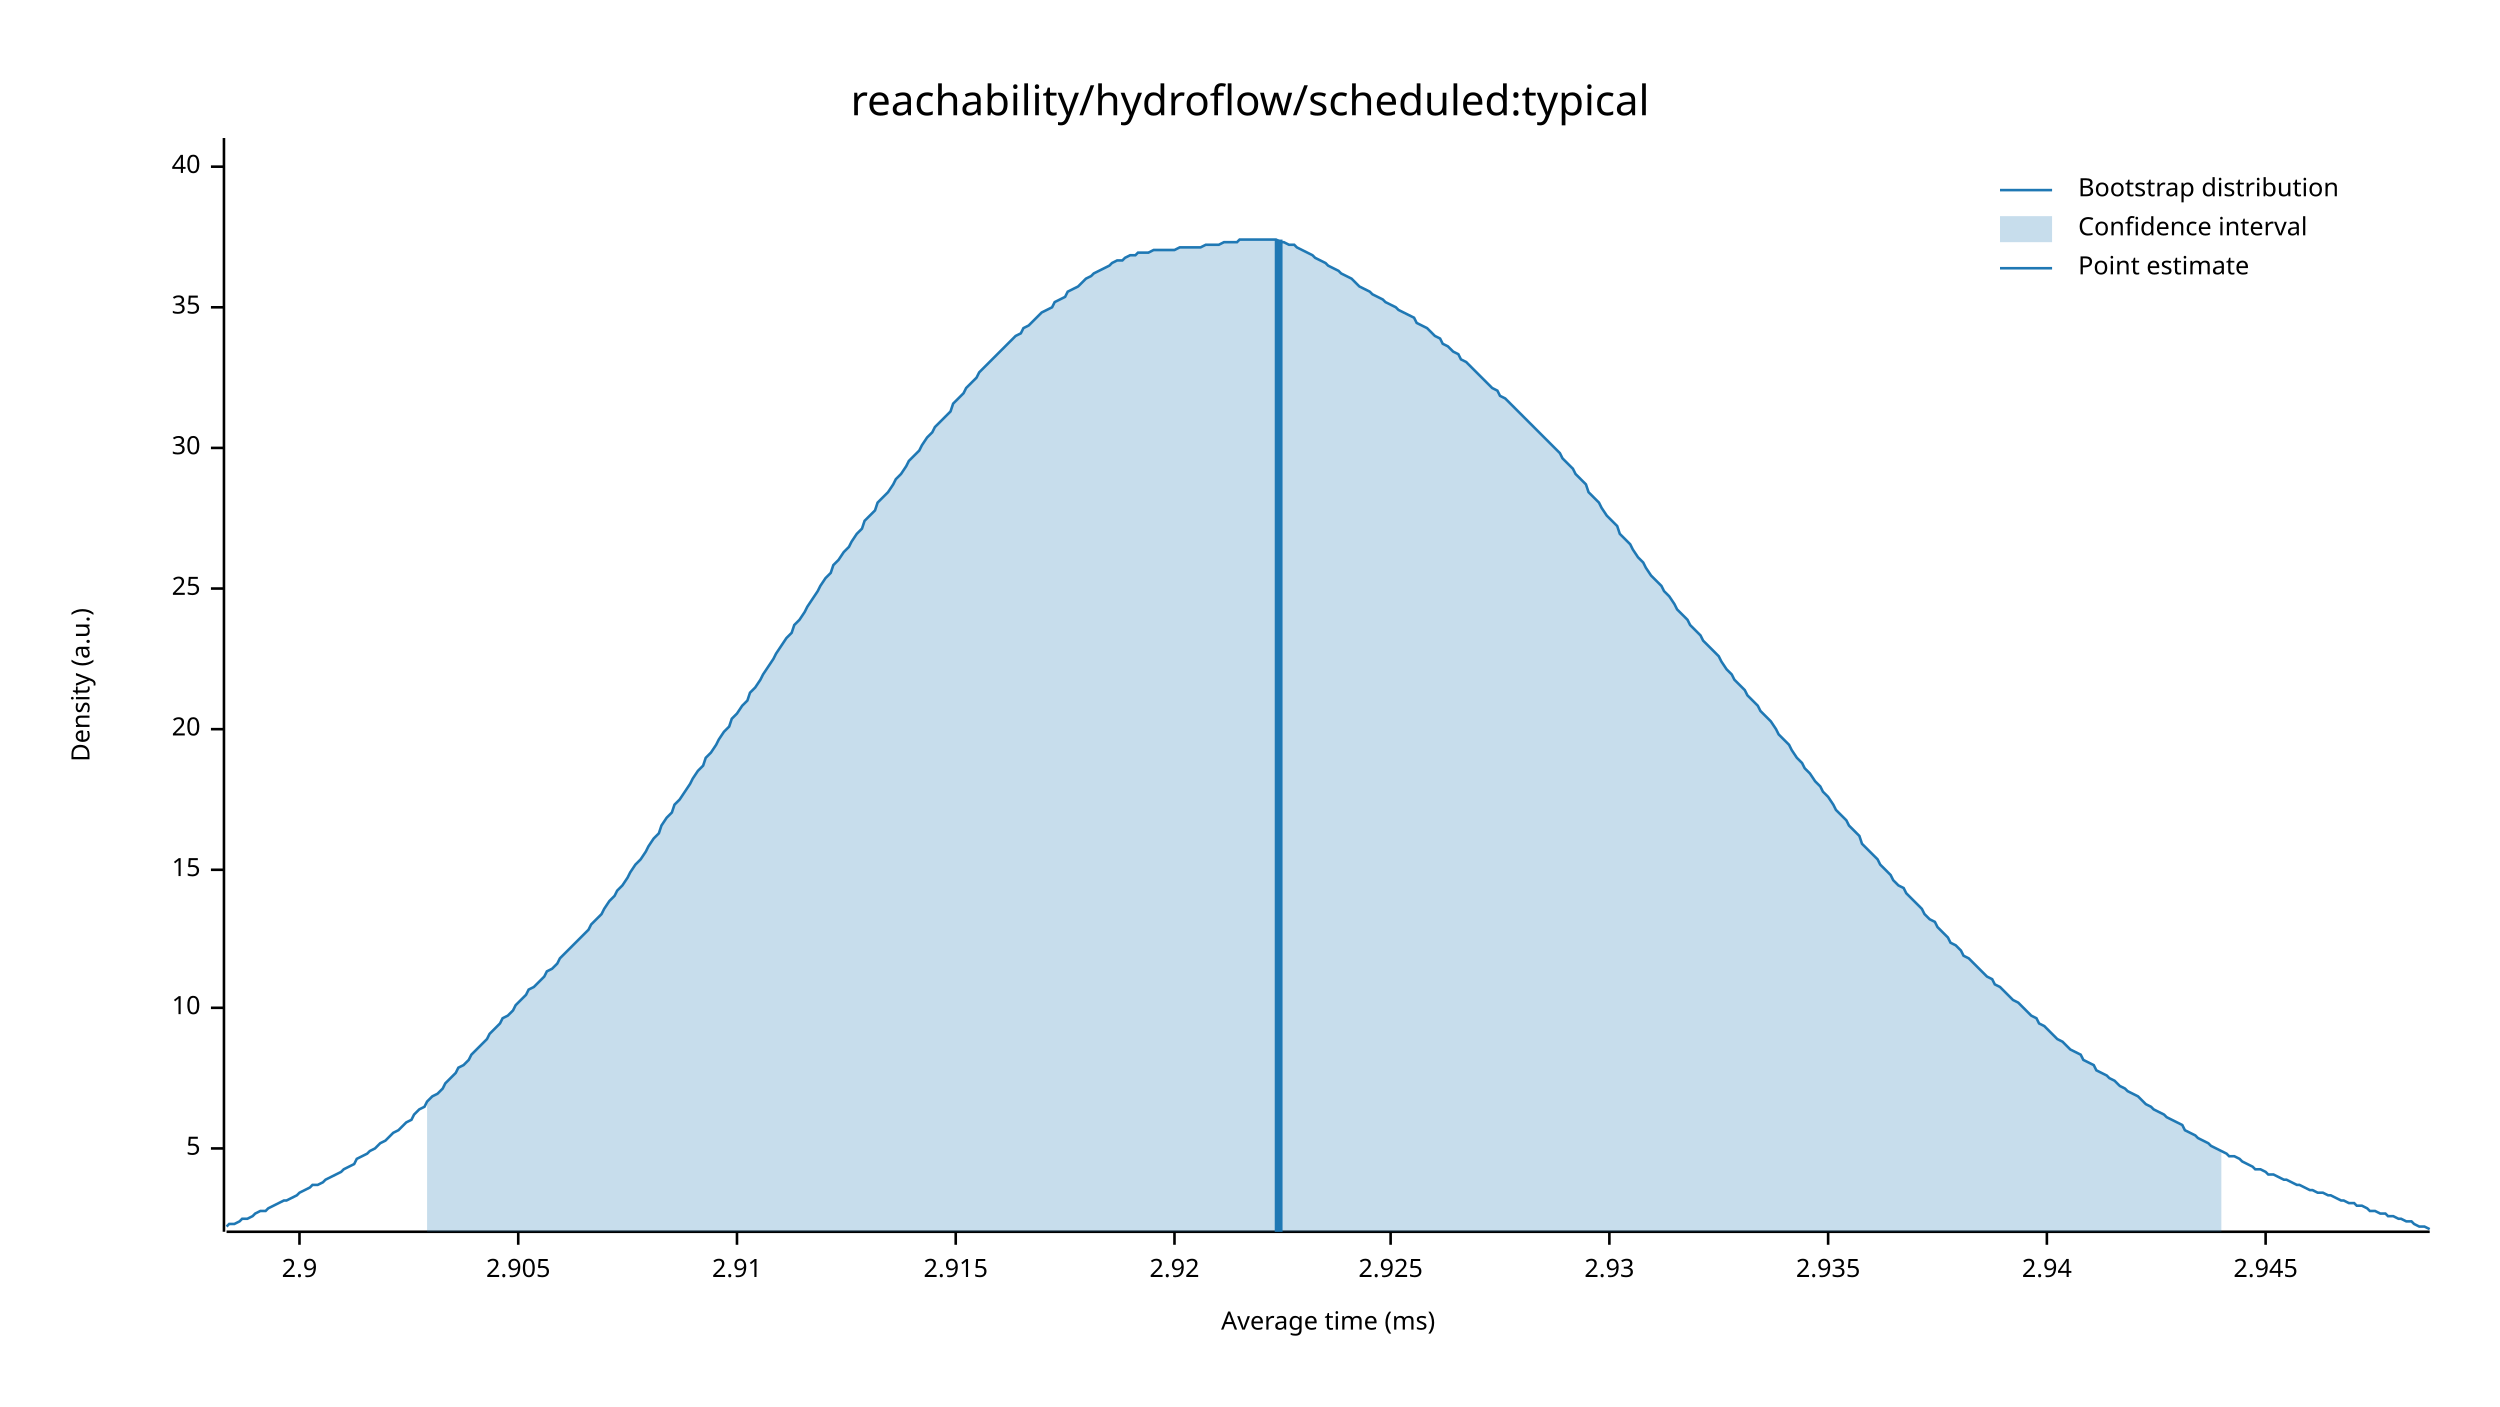
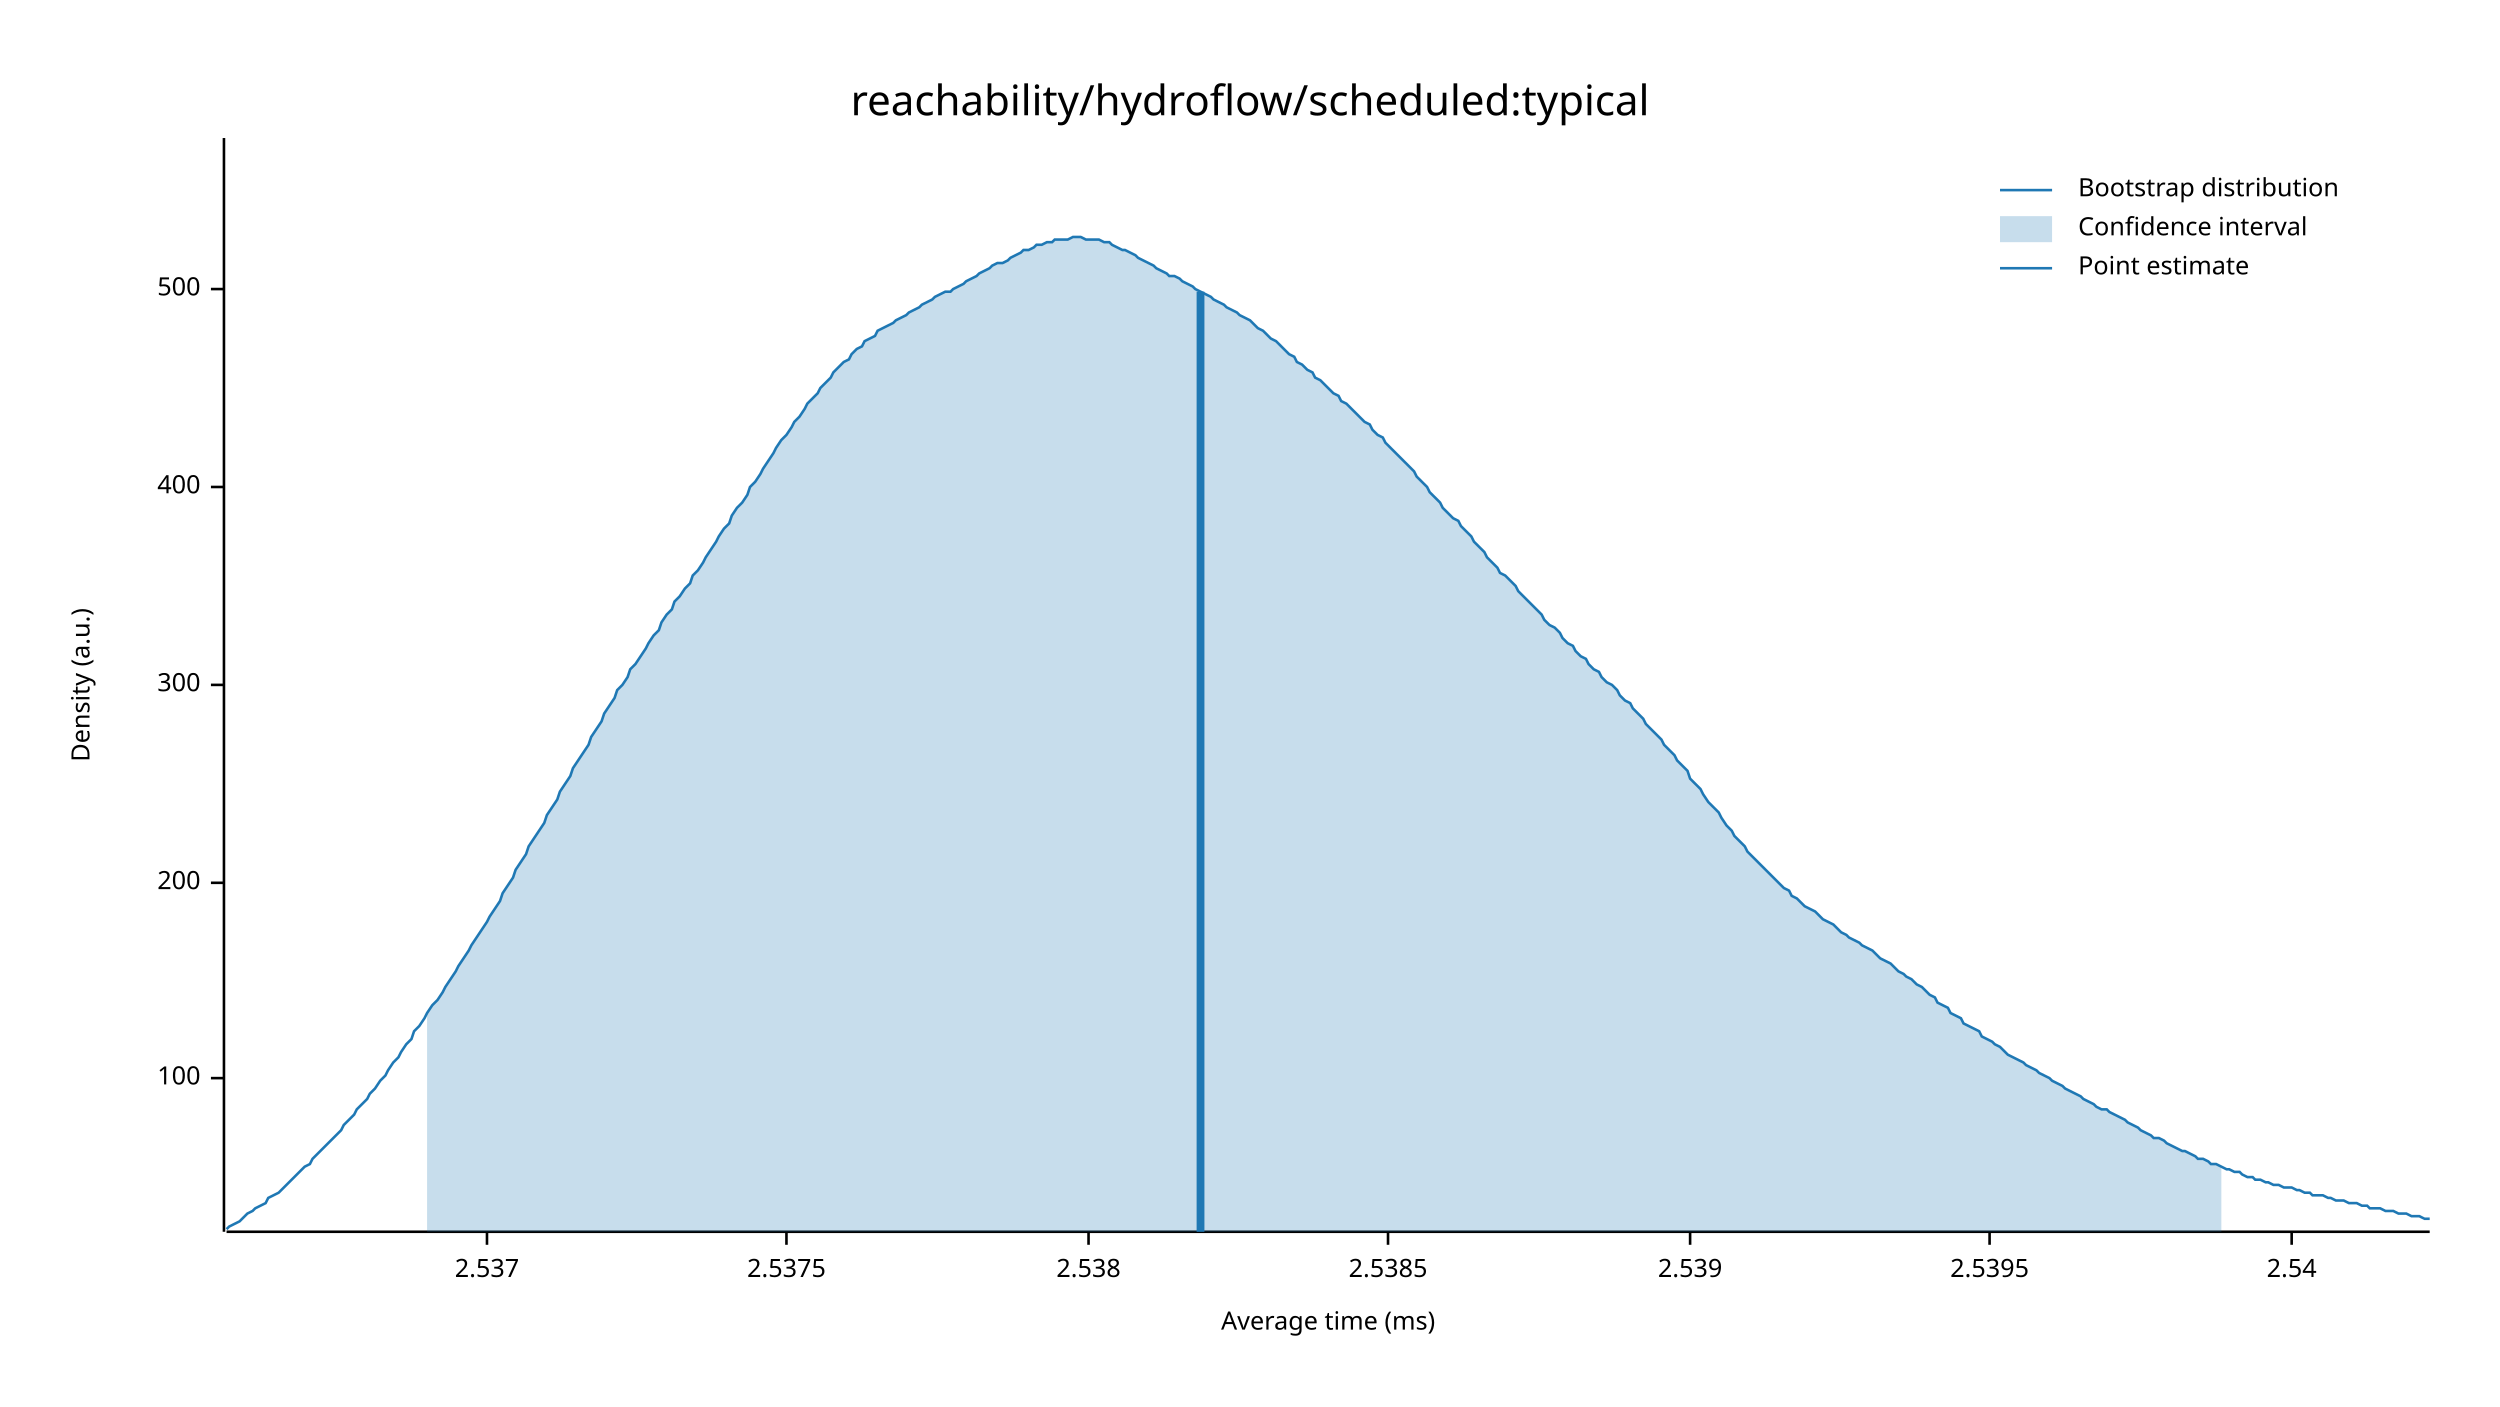
<svg xmlns="http://www.w3.org/2000/svg" width="960" height="540" viewBox="0 0 960 540">
  <text x="480" y="32" dy="0.76em" text-anchor="middle" font-family="sans-serif" font-size="16.129" opacity="1" fill="#000000">
reachability/hydroflow/scheduled:typical
</text>
  <text x="27" y="263" dy="0.76em" text-anchor="middle" font-family="sans-serif" font-size="9.677" opacity="1" fill="#000000" transform="rotate(270, 27, 263)">
Density (a.u.)
</text>
  <text x="510" y="513" dy="-0.5ex" text-anchor="middle" font-family="sans-serif" font-size="9.677" opacity="1" fill="#000000">
Average time (ms)
</text>
  <polyline fill="none" opacity="1" stroke="#000000" stroke-width="1" points="86,53 86,473 " />
-   <text x="77" y="441" dy="0.5ex" text-anchor="end" font-family="sans-serif" font-size="9.677" opacity="1" fill="#000000">
- 5
+   <text x="77" y="414" dy="0.5ex" text-anchor="end" font-family="sans-serif" font-size="9.677" opacity="1" fill="#000000">
+ 100
</text>
-   <polyline fill="none" opacity="1" stroke="#000000" stroke-width="1" points="81,441 86,441 " />
-   <text x="77" y="387" dy="0.5ex" text-anchor="end" font-family="sans-serif" font-size="9.677" opacity="1" fill="#000000">
- 10
+   <polyline fill="none" opacity="1" stroke="#000000" stroke-width="1" points="81,414 86,414 " />
+   <text x="77" y="339" dy="0.5ex" text-anchor="end" font-family="sans-serif" font-size="9.677" opacity="1" fill="#000000">
+ 200
</text>
-   <polyline fill="none" opacity="1" stroke="#000000" stroke-width="1" points="81,387 86,387 " />
-   <text x="77" y="334" dy="0.5ex" text-anchor="end" font-family="sans-serif" font-size="9.677" opacity="1" fill="#000000">
- 15
+   <polyline fill="none" opacity="1" stroke="#000000" stroke-width="1" points="81,339 86,339 " />
+   <text x="77" y="263" dy="0.5ex" text-anchor="end" font-family="sans-serif" font-size="9.677" opacity="1" fill="#000000">
+ 300
</text>
-   <polyline fill="none" opacity="1" stroke="#000000" stroke-width="1" points="81,334 86,334 " />
-   <text x="77" y="280" dy="0.5ex" text-anchor="end" font-family="sans-serif" font-size="9.677" opacity="1" fill="#000000">
- 20
+   <polyline fill="none" opacity="1" stroke="#000000" stroke-width="1" points="81,263 86,263 " />
+   <text x="77" y="187" dy="0.5ex" text-anchor="end" font-family="sans-serif" font-size="9.677" opacity="1" fill="#000000">
+ 400
</text>
-   <polyline fill="none" opacity="1" stroke="#000000" stroke-width="1" points="81,280 86,280 " />
-   <text x="77" y="226" dy="0.5ex" text-anchor="end" font-family="sans-serif" font-size="9.677" opacity="1" fill="#000000">
- 25
+   <polyline fill="none" opacity="1" stroke="#000000" stroke-width="1" points="81,187 86,187 " />
+   <text x="77" y="111" dy="0.5ex" text-anchor="end" font-family="sans-serif" font-size="9.677" opacity="1" fill="#000000">
+ 500
</text>
-   <polyline fill="none" opacity="1" stroke="#000000" stroke-width="1" points="81,226 86,226 " />
-   <text x="77" y="172" dy="0.5ex" text-anchor="end" font-family="sans-serif" font-size="9.677" opacity="1" fill="#000000">
- 30
+   <polyline fill="none" opacity="1" stroke="#000000" stroke-width="1" points="81,111 86,111 " />
+   <polyline fill="none" opacity="1" stroke="#000000" stroke-width="1" points="87,473 933,473 " />
+   <text x="187" y="483" dy="0.76em" text-anchor="middle" font-family="sans-serif" font-size="9.677" opacity="1" fill="#000000">
+ 2.537
</text>
-   <polyline fill="none" opacity="1" stroke="#000000" stroke-width="1" points="81,172 86,172 " />
-   <text x="77" y="118" dy="0.5ex" text-anchor="end" font-family="sans-serif" font-size="9.677" opacity="1" fill="#000000">
- 35
+   <polyline fill="none" opacity="1" stroke="#000000" stroke-width="1" points="187,473 187,478 " />
+   <text x="302" y="483" dy="0.76em" text-anchor="middle" font-family="sans-serif" font-size="9.677" opacity="1" fill="#000000">
+ 2.5375
</text>
-   <polyline fill="none" opacity="1" stroke="#000000" stroke-width="1" points="81,118 86,118 " />
-   <text x="77" y="64" dy="0.5ex" text-anchor="end" font-family="sans-serif" font-size="9.677" opacity="1" fill="#000000">
- 40
+   <polyline fill="none" opacity="1" stroke="#000000" stroke-width="1" points="302,473 302,478 " />
+   <text x="418" y="483" dy="0.76em" text-anchor="middle" font-family="sans-serif" font-size="9.677" opacity="1" fill="#000000">
+ 2.538
</text>
-   <polyline fill="none" opacity="1" stroke="#000000" stroke-width="1" points="81,64 86,64 " />
-   <polyline fill="none" opacity="1" stroke="#000000" stroke-width="1" points="87,473 933,473 " />
-   <text x="115" y="483" dy="0.76em" text-anchor="middle" font-family="sans-serif" font-size="9.677" opacity="1" fill="#000000">
- 2.9
+   <polyline fill="none" opacity="1" stroke="#000000" stroke-width="1" points="418,473 418,478 " />
+   <text x="533" y="483" dy="0.76em" text-anchor="middle" font-family="sans-serif" font-size="9.677" opacity="1" fill="#000000">
+ 2.5385
</text>
-   <polyline fill="none" opacity="1" stroke="#000000" stroke-width="1" points="115,473 115,478 " />
-   <text x="199" y="483" dy="0.76em" text-anchor="middle" font-family="sans-serif" font-size="9.677" opacity="1" fill="#000000">
- 2.905
+   <polyline fill="none" opacity="1" stroke="#000000" stroke-width="1" points="533,473 533,478 " />
+   <text x="649" y="483" dy="0.76em" text-anchor="middle" font-family="sans-serif" font-size="9.677" opacity="1" fill="#000000">
+ 2.539
</text>
-   <polyline fill="none" opacity="1" stroke="#000000" stroke-width="1" points="199,473 199,478 " />
-   <text x="283" y="483" dy="0.76em" text-anchor="middle" font-family="sans-serif" font-size="9.677" opacity="1" fill="#000000">
- 2.91
+   <polyline fill="none" opacity="1" stroke="#000000" stroke-width="1" points="649,473 649,478 " />
+   <text x="764" y="483" dy="0.76em" text-anchor="middle" font-family="sans-serif" font-size="9.677" opacity="1" fill="#000000">
+ 2.5395
</text>
-   <polyline fill="none" opacity="1" stroke="#000000" stroke-width="1" points="283,473 283,478 " />
-   <text x="367" y="483" dy="0.76em" text-anchor="middle" font-family="sans-serif" font-size="9.677" opacity="1" fill="#000000">
- 2.915
+   <polyline fill="none" opacity="1" stroke="#000000" stroke-width="1" points="764,473 764,478 " />
+   <text x="880" y="483" dy="0.76em" text-anchor="middle" font-family="sans-serif" font-size="9.677" opacity="1" fill="#000000">
+ 2.54
</text>
-   <polyline fill="none" opacity="1" stroke="#000000" stroke-width="1" points="367,473 367,478 " />
-   <text x="451" y="483" dy="0.76em" text-anchor="middle" font-family="sans-serif" font-size="9.677" opacity="1" fill="#000000">
- 2.92
- </text>
-   <polyline fill="none" opacity="1" stroke="#000000" stroke-width="1" points="451,473 451,478 " />
-   <text x="534" y="483" dy="0.76em" text-anchor="middle" font-family="sans-serif" font-size="9.677" opacity="1" fill="#000000">
- 2.925
- </text>
-   <polyline fill="none" opacity="1" stroke="#000000" stroke-width="1" points="534,473 534,478 " />
-   <text x="618" y="483" dy="0.76em" text-anchor="middle" font-family="sans-serif" font-size="9.677" opacity="1" fill="#000000">
- 2.93
- </text>
-   <polyline fill="none" opacity="1" stroke="#000000" stroke-width="1" points="618,473 618,478 " />
-   <text x="702" y="483" dy="0.76em" text-anchor="middle" font-family="sans-serif" font-size="9.677" opacity="1" fill="#000000">
- 2.935
- </text>
-   <polyline fill="none" opacity="1" stroke="#000000" stroke-width="1" points="702,473 702,478 " />
-   <text x="786" y="483" dy="0.76em" text-anchor="middle" font-family="sans-serif" font-size="9.677" opacity="1" fill="#000000">
- 2.94
- </text>
-   <polyline fill="none" opacity="1" stroke="#000000" stroke-width="1" points="786,473 786,478 " />
-   <text x="870" y="483" dy="0.76em" text-anchor="middle" font-family="sans-serif" font-size="9.677" opacity="1" fill="#000000">
- 2.945
- </text>
-   <polyline fill="none" opacity="1" stroke="#000000" stroke-width="1" points="870,473 870,478 " />
-   <polyline fill="none" opacity="1" stroke="#1F78B4" stroke-width="1" points="87,471 88,470 90,470 92,469 93,468 95,468 97,467 98,466 100,465 102,465 103,464 105,463 107,462 109,461 110,461 112,460 114,459 115,458 117,457 119,456 120,455 122,455 124,454 125,453 127,452 129,451 131,450 132,449 134,448 136,447 137,445 139,444 141,443 142,442 144,441 146,439 148,438 149,437 151,435 153,434 154,433 156,431 158,430 159,428 161,426 163,425 164,423 166,421 168,420 170,418 171,416 173,414 175,412 176,410 178,409 180,407 181,405 183,403 185,401 187,399 188,397 190,395 192,393 193,391 195,390 197,388 198,386 200,384 202,382 203,380 205,379 207,377 209,375 210,373 212,372 214,370 215,368 217,366 219,364 220,363 222,361 224,359 226,357 227,355 229,353 231,351 232,349 234,346 236,344 237,342 239,340 241,337 242,335 244,332 246,330 248,327 249,325 251,322 253,320 254,317 256,314 258,312 259,309 261,307 263,304 265,301 266,299 268,296 270,294 271,291 273,289 275,286 276,284 278,281 280,279 281,276 283,274 285,271 287,269 288,266 290,264 292,261 293,259 295,256 297,253 298,251 300,248 302,245 304,243 305,240 307,238 309,235 310,233 312,230 314,227 315,225 317,222 319,220 320,217 322,215 324,212 326,210 327,208 329,205 331,203 332,200 334,198 336,196 337,193 339,191 341,189 343,186 344,184 346,182 348,179 349,177 351,175 353,173 354,171 356,168 358,166 359,164 361,162 363,160 365,158 366,155 368,153 370,151 371,149 373,147 375,145 376,143 378,141 380,139 381,138 383,136 385,134 387,132 388,131 390,129 392,128 393,126 395,125 397,123 398,122 400,120 402,119 404,118 405,116 407,115 409,114 410,112 412,111 414,110 415,109 417,107 419,106 420,105 422,104 424,103 426,102 427,101 429,100 431,100 432,99 434,98 436,98 437,97 439,97 441,97 443,96 444,96 446,96 448,96 449,96 451,96 453,95 454,95 456,95 458,95 459,95 461,95 463,94 465,94 466,94 468,94 470,93 471,93 473,93 475,93 476,92 478,92 480,92 482,92 483,92 485,92 487,92 488,92 490,92 492,93 493,93 495,94 497,94 498,95 500,96 502,97 504,98 505,99 507,100 509,101 510,102 512,103 514,104 515,105 517,106 519,107 521,109 522,110 524,111 526,112 527,113 529,114 531,115 532,116 534,117 536,118 537,119 539,120 541,121 543,122 544,124 546,125 548,126 549,127 551,129 553,130 554,132 556,133 558,135 560,136 561,138 563,139 565,141 566,142 568,144 570,146 571,147 573,149 575,150 576,152 578,153 580,155 582,157 583,158 585,160 587,162 588,163 590,165 592,167 593,168 595,170 597,172 599,174 600,176 602,178 604,180 605,182 607,184 609,186 610,189 612,191 614,193 615,195 617,198 619,200 621,202 622,205 624,207 626,209 627,211 629,214 631,216 632,218 634,221 636,223 638,225 639,227 641,229 643,232 644,234 646,236 648,238 649,240 651,242 653,244 654,246 656,248 658,250 660,252 661,254 663,257 665,259 666,261 668,263 670,265 671,267 673,269 675,271 676,273 678,275 680,277 682,280 683,282 685,284 687,286 688,288 690,291 692,293 693,295 695,297 697,300 699,302 700,304 702,306 704,309 705,311 707,313 709,315 710,317 712,319 714,321 715,324 717,326 719,328 721,330 722,332 724,334 726,336 727,338 729,340 731,341 732,343 734,345 736,347 738,349 739,351 741,353 743,354 744,356 746,358 748,360 749,362 751,363 753,365 754,367 756,368 758,370 760,372 761,373 763,375 765,376 766,378 768,379 770,381 771,382 773,384 775,385 777,387 778,388 780,390 782,391 783,393 785,394 787,396 788,397 790,399 792,400 793,401 795,403 797,404 799,405 800,407 802,408 804,409 805,411 807,412 809,413 810,414 812,415 814,417 816,418 817,419 819,420 821,421 822,422 824,424 826,425 827,426 829,427 831,428 832,429 834,430 836,431 838,432 839,434 841,435 843,436 844,437 846,438 848,439 849,440 851,441 853,442 855,443 856,444 858,444 860,445 861,446 863,447 865,448 866,449 868,449 870,450 871,451 873,451 875,452 877,453 878,453 880,454 882,455 883,455 885,456 887,457 888,457 890,458 892,458 894,459 895,459 897,460 899,461 900,461 902,462 904,462 905,463 907,463 909,464 910,465 912,465 914,466 916,466 917,467 919,467 921,468 922,468 924,469 926,469 927,470 929,471 931,471 933,472 " />
-   <polygon opacity="0.25" fill="#1F78B4" points="164,423 166,421 168,420 170,418 171,416 173,414 175,412 176,410 178,409 180,407 181,405 183,403 185,401 187,399 188,397 190,395 192,393 193,391 195,390 197,388 198,386 200,384 202,382 203,380 205,379 207,377 209,375 210,373 212,372 214,370 215,368 217,366 219,364 220,363 222,361 224,359 226,357 227,355 229,353 231,351 232,349 234,346 236,344 237,342 239,340 241,337 242,335 244,332 246,330 248,327 249,325 251,322 253,320 254,317 256,314 258,312 259,309 261,307 263,304 265,301 266,299 268,296 270,294 271,291 273,289 275,286 276,284 278,281 280,279 281,276 283,274 285,271 287,269 288,266 290,264 292,261 293,259 295,256 297,253 298,251 300,248 302,245 304,243 305,240 307,238 309,235 310,233 312,230 314,227 315,225 317,222 319,220 320,217 322,215 324,212 326,210 327,208 329,205 331,203 332,200 334,198 336,196 337,193 339,191 341,189 343,186 344,184 346,182 348,179 349,177 351,175 353,173 354,171 356,168 358,166 359,164 361,162 363,160 365,158 366,155 368,153 370,151 371,149 373,147 375,145 376,143 378,141 380,139 381,138 383,136 385,134 387,132 388,131 390,129 392,128 393,126 395,125 397,123 398,122 400,120 402,119 404,118 405,116 407,115 409,114 410,112 412,111 414,110 415,109 417,107 419,106 420,105 422,104 424,103 426,102 427,101 429,100 431,100 432,99 434,98 436,98 437,97 439,97 441,97 443,96 444,96 446,96 448,96 449,96 451,96 453,95 454,95 456,95 458,95 459,95 461,95 463,94 465,94 466,94 468,94 470,93 471,93 473,93 475,93 476,92 478,92 480,92 482,92 483,92 485,92 487,92 488,92 490,92 492,93 493,93 495,94 497,94 498,95 500,96 502,97 504,98 505,99 507,100 509,101 510,102 512,103 514,104 515,105 517,106 519,107 521,109 522,110 524,111 526,112 527,113 529,114 531,115 532,116 534,117 536,118 537,119 539,120 541,121 543,122 544,124 546,125 548,126 549,127 551,129 553,130 554,132 556,133 558,135 560,136 561,138 563,139 565,141 566,142 568,144 570,146 571,147 573,149 575,150 576,152 578,153 580,155 582,157 583,158 585,160 587,162 588,163 590,165 592,167 593,168 595,170 597,172 599,174 600,176 602,178 604,180 605,182 607,184 609,186 610,189 612,191 614,193 615,195 617,198 619,200 621,202 622,205 624,207 626,209 627,211 629,214 631,216 632,218 634,221 636,223 638,225 639,227 641,229 643,232 644,234 646,236 648,238 649,240 651,242 653,244 654,246 656,248 658,250 660,252 661,254 663,257 665,259 666,261 668,263 670,265 671,267 673,269 675,271 676,273 678,275 680,277 682,280 683,282 685,284 687,286 688,288 690,291 692,293 693,295 695,297 697,300 699,302 700,304 702,306 704,309 705,311 707,313 709,315 710,317 712,319 714,321 715,324 717,326 719,328 721,330 722,332 724,334 726,336 727,338 729,340 731,341 732,343 734,345 736,347 738,349 739,351 741,353 743,354 744,356 746,358 748,360 749,362 751,363 753,365 754,367 756,368 758,370 760,372 761,373 763,375 765,376 766,378 768,379 770,381 771,382 773,384 775,385 777,387 778,388 780,390 782,391 783,393 785,394 787,396 788,397 790,399 792,400 793,401 795,403 797,404 799,405 800,407 802,408 804,409 805,411 807,412 809,413 810,414 812,415 814,417 816,418 817,419 819,420 821,421 822,422 824,424 826,425 827,426 829,427 831,428 832,429 834,430 836,431 838,432 839,434 841,435 843,436 844,437 846,438 848,439 849,440 851,441 853,442 853,473 164,473 " />
-   <polyline fill="none" opacity="1" stroke="#1F78B4" stroke-width="3" points="491,473 491,92 " />
+   <polyline fill="none" opacity="1" stroke="#000000" stroke-width="1" points="880,473 880,478 " />
+   <polyline fill="none" opacity="1" stroke="#1F78B4" stroke-width="1" points="87,472 88,471 90,470 92,469 93,468 95,466 97,465 98,464 100,463 102,462 103,460 105,459 107,458 109,456 110,455 112,453 114,451 115,450 117,448 119,447 120,445 122,443 124,441 125,440 127,438 129,436 131,434 132,432 134,430 136,428 137,426 139,424 141,422 142,420 144,418 146,415 148,413 149,411 151,408 153,406 154,404 156,401 158,399 159,396 161,394 163,391 164,389 166,386 168,384 170,381 171,379 173,376 175,373 176,371 178,368 180,365 181,363 183,360 185,357 187,354 188,352 190,349 192,346 193,343 195,340 197,337 198,334 200,331 202,328 203,325 205,322 207,319 209,316 210,313 212,310 214,307 215,304 217,301 219,298 220,295 222,292 224,289 226,286 227,283 229,280 231,277 232,274 234,271 236,268 237,265 239,263 241,260 242,257 244,255 246,252 248,249 249,247 251,244 253,242 254,239 256,236 258,234 259,231 261,229 263,226 265,224 266,221 268,219 270,216 271,214 273,211 275,208 276,206 278,203 280,201 281,198 283,195 285,193 287,190 288,187 290,185 292,182 293,180 295,177 297,174 298,172 300,169 302,167 304,164 305,162 307,160 309,157 310,155 312,153 314,151 315,149 317,147 319,145 320,143 322,141 324,139 326,138 327,136 329,134 331,133 332,131 334,130 336,129 337,127 339,126 341,125 343,124 344,123 346,122 348,121 349,120 351,119 353,118 354,117 356,116 358,115 359,114 361,113 363,112 365,112 366,111 368,110 370,109 371,108 373,107 375,106 376,105 378,104 380,103 381,102 383,101 385,101 387,100 388,99 390,98 392,97 393,96 395,96 397,95 398,94 400,94 402,93 404,93 405,92 407,92 409,92 410,92 412,91 414,91 415,91 417,92 419,92 420,92 422,92 424,93 426,93 427,94 429,95 431,96 432,96 434,97 436,98 437,99 439,100 441,101 443,102 444,103 446,104 448,105 449,106 451,106 453,107 454,108 456,109 458,110 459,111 461,112 463,113 465,114 466,115 468,116 470,117 471,118 473,119 475,120 476,121 478,122 480,123 482,125 483,126 485,127 487,129 488,130 490,131 492,133 493,134 495,136 497,137 498,139 500,140 502,142 504,143 505,145 507,146 509,148 510,149 512,151 514,152 515,154 517,155 519,157 521,159 522,160 524,162 526,163 527,165 529,167 531,168 532,170 534,172 536,174 537,175 539,177 541,179 543,181 544,183 546,185 548,187 549,189 551,191 553,193 554,195 556,197 558,199 560,200 561,202 563,204 565,206 566,208 568,210 570,212 571,214 573,216 575,218 576,220 578,221 580,223 582,225 583,227 585,229 587,231 588,232 590,234 592,236 593,238 595,240 597,241 599,243 600,245 602,247 604,248 605,250 607,252 609,253 610,255 612,257 614,258 615,260 617,262 619,263 621,265 622,267 624,269 626,270 627,272 629,274 631,276 632,278 634,280 636,282 638,284 639,286 641,288 643,290 644,292 646,294 648,296 649,299 651,301 653,303 654,305 656,308 658,310 660,312 661,314 663,317 665,319 666,321 668,323 670,325 671,327 673,329 675,331 676,332 678,334 680,336 682,338 683,339 685,341 687,342 688,344 690,345 692,347 693,348 695,349 697,350 699,352 700,353 702,354 704,355 705,356 707,358 709,359 710,360 712,361 714,362 715,363 717,364 719,365 721,367 722,368 724,369 726,370 727,371 729,373 731,374 732,375 734,376 736,378 738,379 739,380 741,382 743,383 744,385 746,386 748,387 749,389 751,390 753,391 754,393 756,394 758,395 760,396 761,398 763,399 765,400 766,401 768,402 770,404 771,405 773,406 775,407 777,408 778,409 780,410 782,411 783,412 785,413 787,414 788,415 790,416 792,417 793,418 795,419 797,420 799,421 800,422 802,423 804,424 805,425 807,426 809,426 810,427 812,428 814,429 816,430 817,431 819,432 821,433 822,434 824,435 826,436 827,437 829,437 831,438 832,439 834,440 836,441 838,442 839,442 841,443 843,444 844,445 846,445 848,446 849,447 851,447 853,448 855,449 856,449 858,450 860,450 861,451 863,452 865,452 866,453 868,453 870,454 871,454 873,455 875,455 877,456 878,456 880,456 882,457 883,457 885,458 887,458 888,459 890,459 892,459 894,460 895,460 897,461 899,461 900,461 902,462 904,462 905,462 907,463 909,463 910,464 912,464 914,464 916,465 917,465 919,465 921,466 922,466 924,466 926,467 927,467 929,467 931,468 933,468 " />
+   <polygon opacity="0.25" fill="#1F78B4" points="164,389 166,386 168,384 170,381 171,379 173,376 175,373 176,371 178,368 180,365 181,363 183,360 185,357 187,354 188,352 190,349 192,346 193,343 195,340 197,337 198,334 200,331 202,328 203,325 205,322 207,319 209,316 210,313 212,310 214,307 215,304 217,301 219,298 220,295 222,292 224,289 226,286 227,283 229,280 231,277 232,274 234,271 236,268 237,265 239,263 241,260 242,257 244,255 246,252 248,249 249,247 251,244 253,242 254,239 256,236 258,234 259,231 261,229 263,226 265,224 266,221 268,219 270,216 271,214 273,211 275,208 276,206 278,203 280,201 281,198 283,195 285,193 287,190 288,187 290,185 292,182 293,180 295,177 297,174 298,172 300,169 302,167 304,164 305,162 307,160 309,157 310,155 312,153 314,151 315,149 317,147 319,145 320,143 322,141 324,139 326,138 327,136 329,134 331,133 332,131 334,130 336,129 337,127 339,126 341,125 343,124 344,123 346,122 348,121 349,120 351,119 353,118 354,117 356,116 358,115 359,114 361,113 363,112 365,112 366,111 368,110 370,109 371,108 373,107 375,106 376,105 378,104 380,103 381,102 383,101 385,101 387,100 388,99 390,98 392,97 393,96 395,96 397,95 398,94 400,94 402,93 404,93 405,92 407,92 409,92 410,92 412,91 414,91 415,91 417,92 419,92 420,92 422,92 424,93 426,93 427,94 429,95 431,96 432,96 434,97 436,98 437,99 439,100 441,101 443,102 444,103 446,104 448,105 449,106 451,106 453,107 454,108 456,109 458,110 459,111 461,112 463,113 465,114 466,115 468,116 470,117 471,118 473,119 475,120 476,121 478,122 480,123 482,125 483,126 485,127 487,129 488,130 490,131 492,133 493,134 495,136 497,137 498,139 500,140 502,142 504,143 505,145 507,146 509,148 510,149 512,151 514,152 515,154 517,155 519,157 521,159 522,160 524,162 526,163 527,165 529,167 531,168 532,170 534,172 536,174 537,175 539,177 541,179 543,181 544,183 546,185 548,187 549,189 551,191 553,193 554,195 556,197 558,199 560,200 561,202 563,204 565,206 566,208 568,210 570,212 571,214 573,216 575,218 576,220 578,221 580,223 582,225 583,227 585,229 587,231 588,232 590,234 592,236 593,238 595,240 597,241 599,243 600,245 602,247 604,248 605,250 607,252 609,253 610,255 612,257 614,258 615,260 617,262 619,263 621,265 622,267 624,269 626,270 627,272 629,274 631,276 632,278 634,280 636,282 638,284 639,286 641,288 643,290 644,292 646,294 648,296 649,299 651,301 653,303 654,305 656,308 658,310 660,312 661,314 663,317 665,319 666,321 668,323 670,325 671,327 673,329 675,331 676,332 678,334 680,336 682,338 683,339 685,341 687,342 688,344 690,345 692,347 693,348 695,349 697,350 699,352 700,353 702,354 704,355 705,356 707,358 709,359 710,360 712,361 714,362 715,363 717,364 719,365 721,367 722,368 724,369 726,370 727,371 729,373 731,374 732,375 734,376 736,378 738,379 739,380 741,382 743,383 744,385 746,386 748,387 749,389 751,390 753,391 754,393 756,394 758,395 760,396 761,398 763,399 765,400 766,401 768,402 770,404 771,405 773,406 775,407 777,408 778,409 780,410 782,411 783,412 785,413 787,414 788,415 790,416 792,417 793,418 795,419 797,420 799,421 800,422 802,423 804,424 805,425 807,426 809,426 810,427 812,428 814,429 816,430 817,431 819,432 821,433 822,434 824,435 826,436 827,437 829,437 831,438 832,439 834,440 836,441 838,442 839,442 841,443 843,444 844,445 846,445 848,446 849,447 851,447 853,448 853,473 164,473 " />
+   <polyline fill="none" opacity="1" stroke="#1F78B4" stroke-width="3" points="461,473 461,112 " />
  <text x="798" y="68" dy="0.76em" text-anchor="start" font-family="sans-serif" font-size="9.677" opacity="1" fill="#000000">
Bootstrap distribution
</text>
  <text x="798" y="83" dy="0.76em" text-anchor="start" font-family="sans-serif" font-size="9.677" opacity="1" fill="#000000">
Confidence interval
</text>
  <text x="798" y="98" dy="0.76em" text-anchor="start" font-family="sans-serif" font-size="9.677" opacity="1" fill="#000000">
Point estimate
</text>
  <polyline fill="none" opacity="1" stroke="#1F78B4" stroke-width="1" points="768,73 788,73 " />
  <rect x="768" y="83" width="20" height="10" opacity="0.25" fill="#1F78B4" stroke="none" />
  <polyline fill="none" opacity="1" stroke="#1F78B4" stroke-width="1" points="768,103 788,103 " />
</svg>
